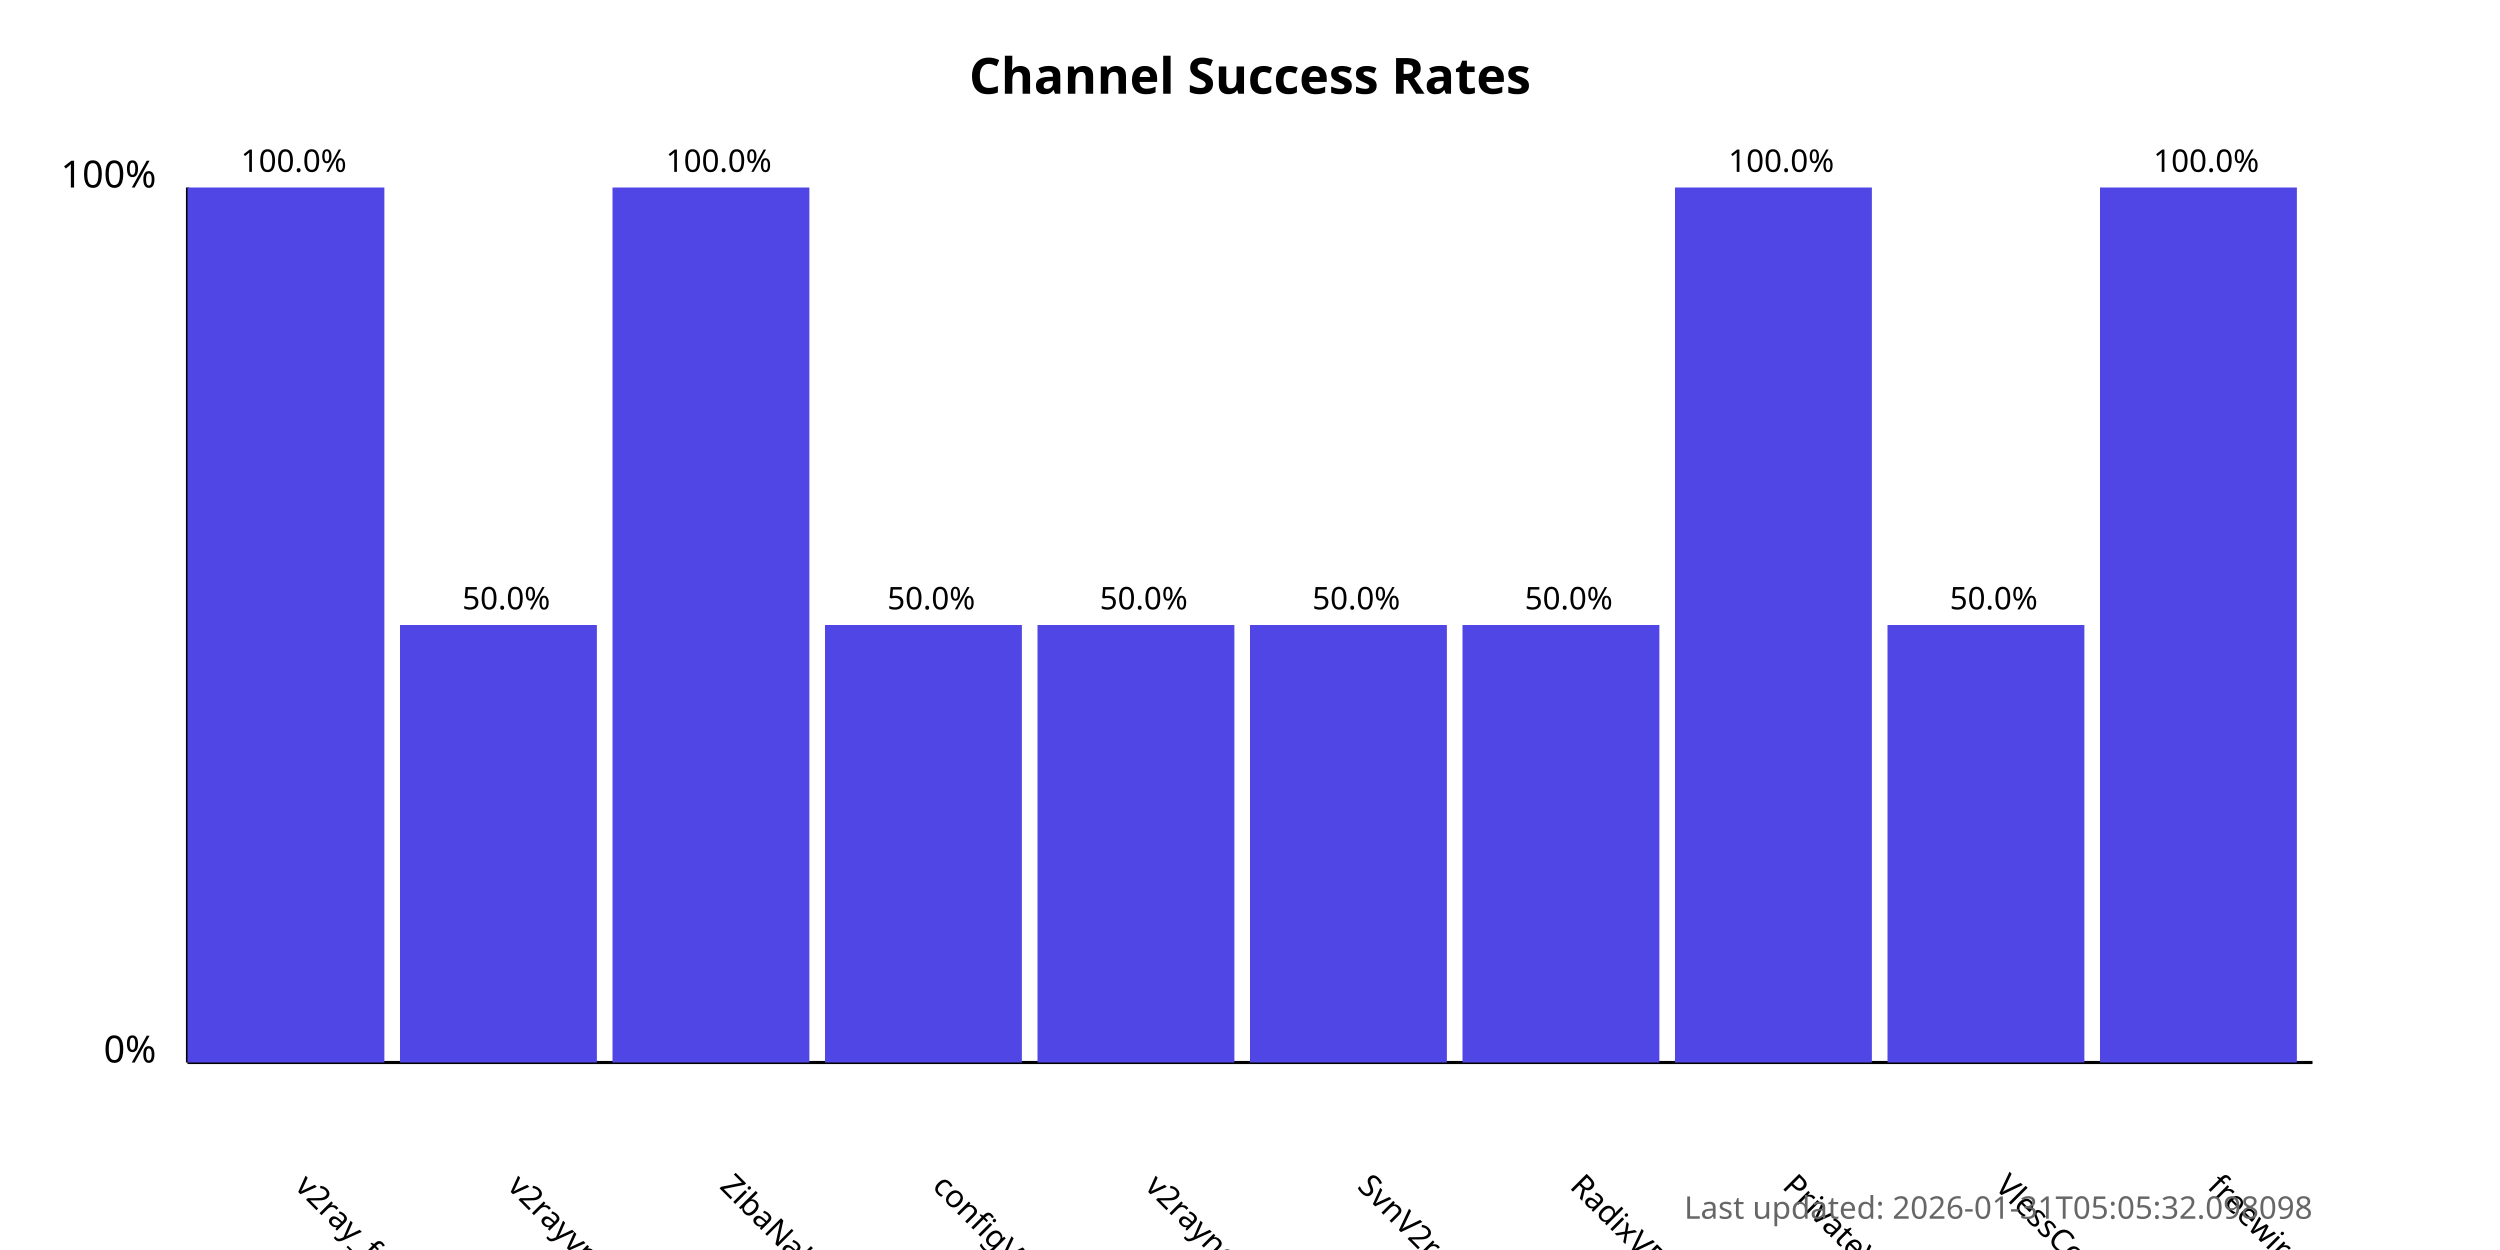
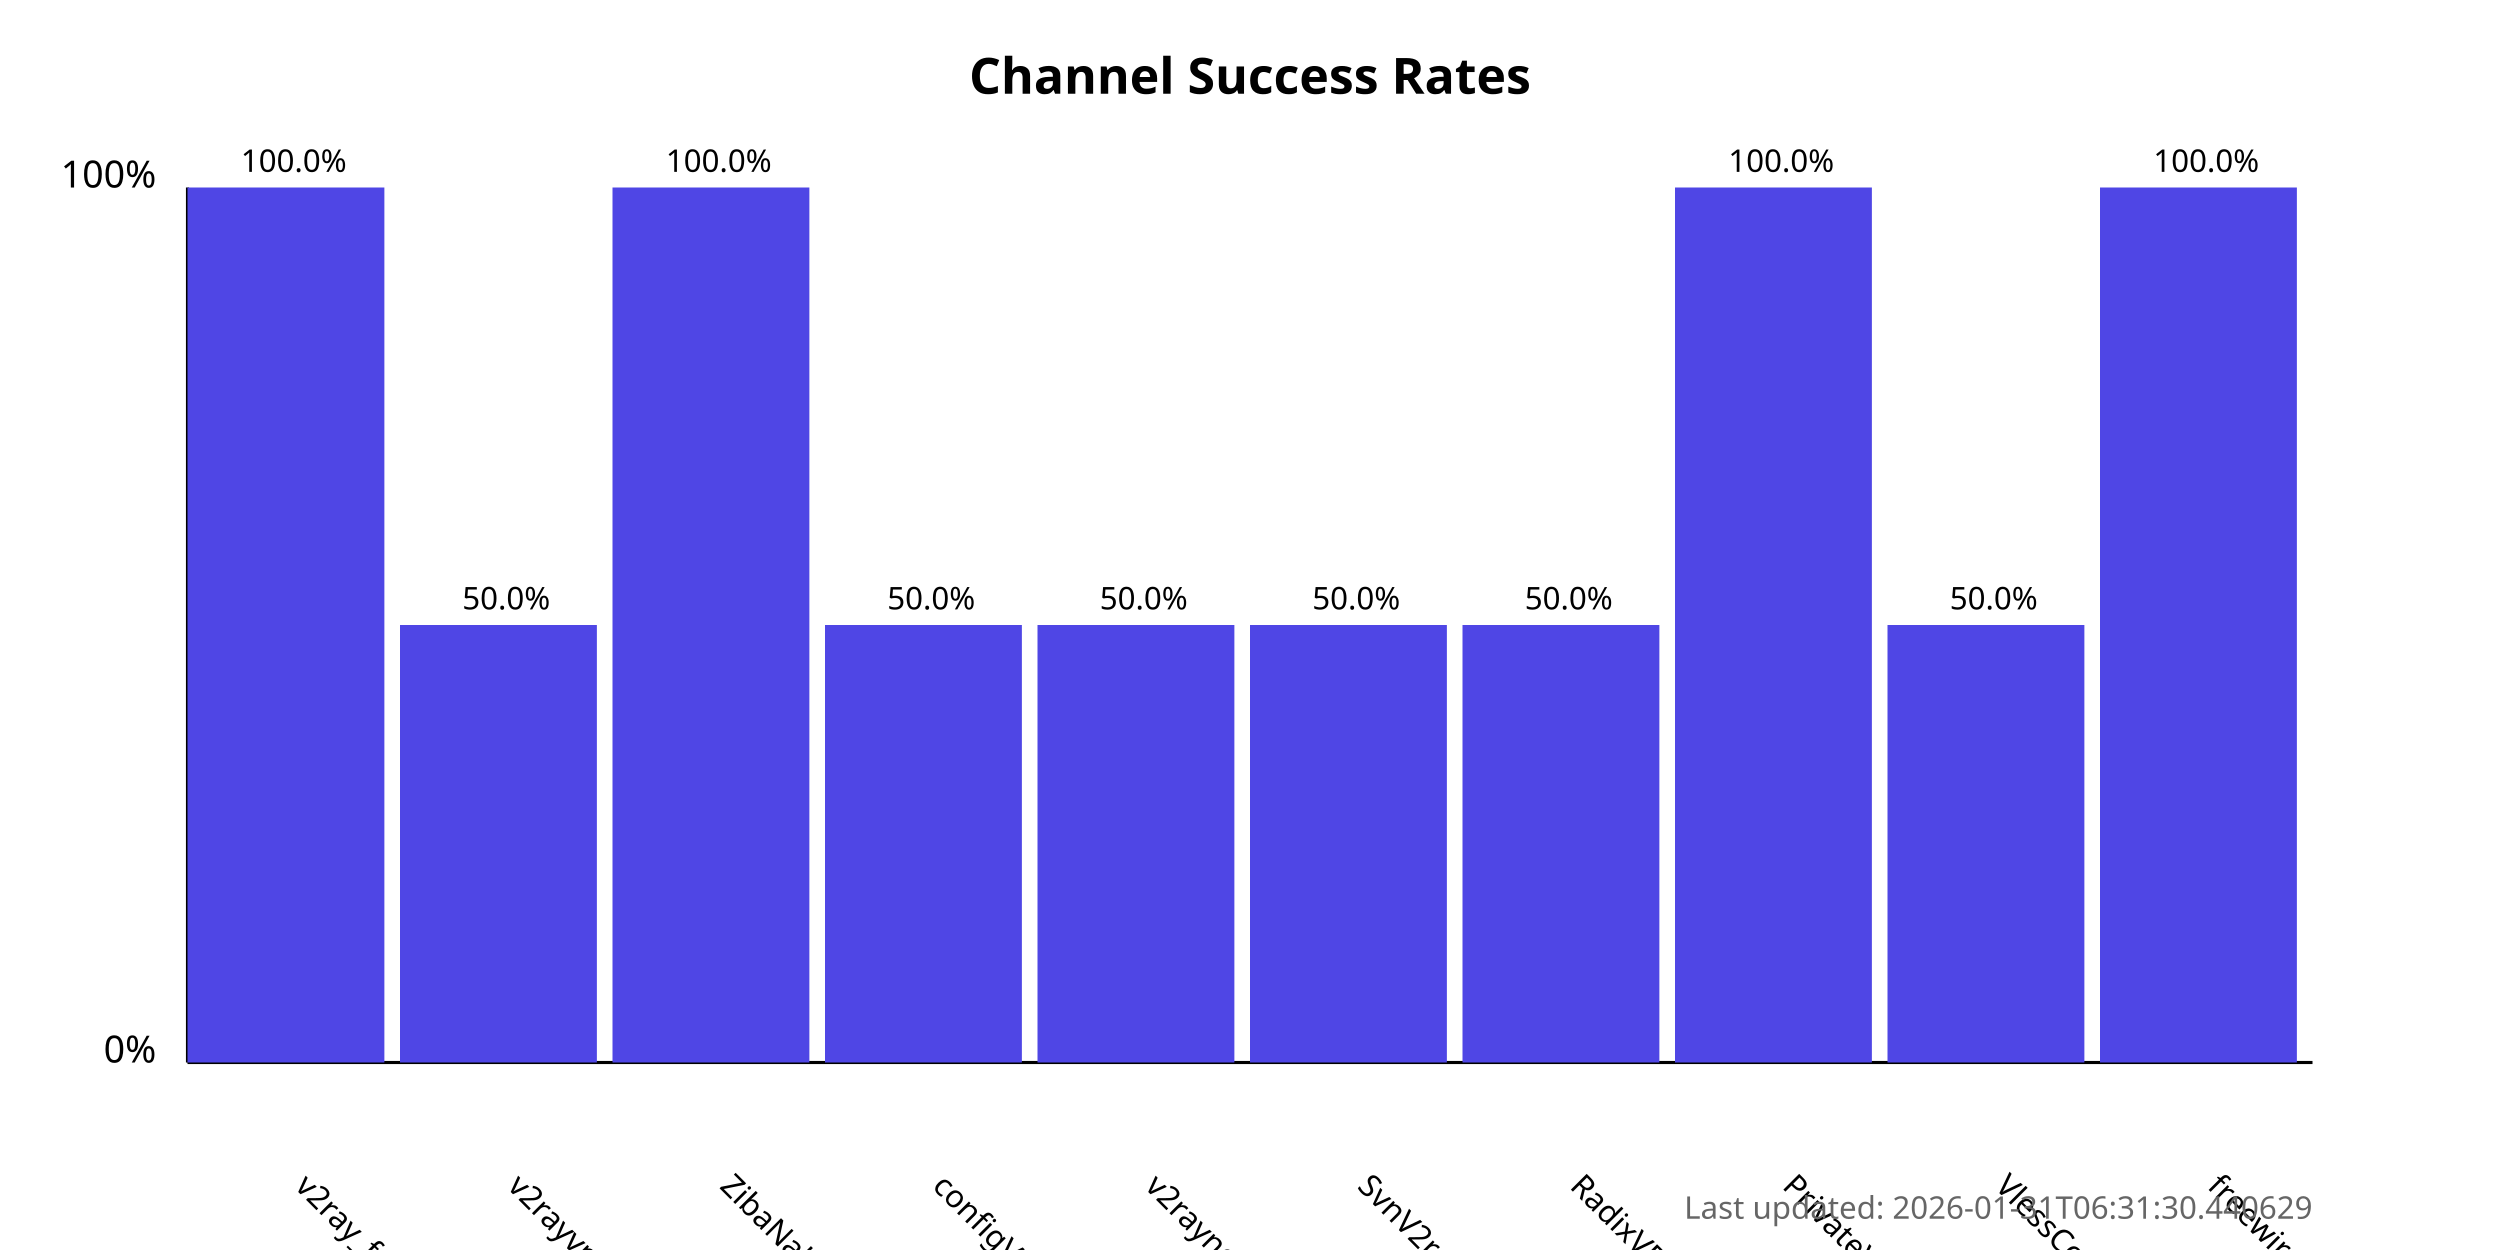
<svg xmlns="http://www.w3.org/2000/svg" width="800" height="400">
  <style>
            .chart-title { font: bold 16px sans-serif; }
            .axis-label { font: 12px sans-serif; }
            .tick-label { font: 10px sans-serif; }
            .bar { fill: #4f46e5; }
            .bar:hover { fill: #6366f1; }
            .timestamp { font: 10px sans-serif; fill: #666; }
        </style>
  <text x="400.0" y="30" text-anchor="middle" class="chart-title">
            Channel Success Rates
        </text>
  <line x1="60" y1="340" x2="60" y2="60" stroke="black" stroke-width="1" />
  <line x1="60" y1="340" x2="740" y2="340" stroke="black" stroke-width="1" />
  <text x="50" y="340" text-anchor="end" class="axis-label">0%</text>
  <text x="50" y="60" text-anchor="end" class="axis-label">100%</text>
  <g>
    <rect x="60" y="60.0" width="63.0" height="280.0" class="bar" />
    <text x="94.0" y="380" transform="rotate(45, 94.0, 380)" text-anchor="start" class="tick-label">
                v2ray_free_conf
            </text>
    <text x="94.0" y="55.0" text-anchor="middle" class="tick-label">
                100.0%
            </text>
  </g>
  <g>
    <rect x="128.0" y="200.0" width="63.0" height="140.0" class="bar" />
    <text x="162.0" y="380" transform="rotate(45, 162.0, 380)" text-anchor="start" class="tick-label">
                v2rayvpno
            </text>
    <text x="162.0" y="195.0" text-anchor="middle" class="tick-label">
                50.0%
            </text>
  </g>
  <g>
    <rect x="196.0" y="60.0" width="63.0" height="280.0" class="bar" />
    <text x="230.0" y="380" transform="rotate(45, 230.0, 380)" text-anchor="start" class="tick-label">
                ZibaNabz
            </text>
    <text x="230.0" y="55.0" text-anchor="middle" class="tick-label">
                100.0%
            </text>
  </g>
  <g>
    <rect x="264.0" y="200.0" width="63.0" height="140.0" class="bar" />
    <text x="298.0" y="380" transform="rotate(45, 298.0, 380)" text-anchor="start" class="tick-label">
                configV2rayForFree
            </text>
    <text x="298.0" y="195.0" text-anchor="middle" class="tick-label">
                50.0%
            </text>
  </g>
  <g>
    <rect x="332.0" y="200.0" width="63.0" height="140.0" class="bar" />
    <text x="366.0" y="380" transform="rotate(45, 366.0, 380)" text-anchor="start" class="tick-label">
                v2rayngvpn
            </text>
    <text x="366.0" y="195.0" text-anchor="middle" class="tick-label">
                50.0%
            </text>
  </g>
  <g>
    <rect x="400.0" y="200.0" width="63.0" height="140.0" class="bar" />
    <text x="434.0" y="380" transform="rotate(45, 434.0, 380)" text-anchor="start" class="tick-label">
                SvnV2ray
            </text>
    <text x="434.0" y="195.0" text-anchor="middle" class="tick-label">
                50.0%
            </text>
  </g>
  <g>
    <rect x="468.0" y="200.0" width="63.0" height="140.0" class="bar" />
    <text x="502.0" y="380" transform="rotate(45, 502.0, 380)" text-anchor="start" class="tick-label">
                RadixVPN
            </text>
    <text x="502.0" y="195.0" text-anchor="middle" class="tick-label">
                50.0%
            </text>
  </g>
  <g>
    <rect x="536.0" y="60.0" width="63.0" height="280.0" class="bar" />
    <text x="570.0" y="380" transform="rotate(45, 570.0, 380)" text-anchor="start" class="tick-label">
                PrivateVPNs
            </text>
    <text x="570.0" y="55.0" text-anchor="middle" class="tick-label">
                100.0%
            </text>
  </g>
  <g>
    <rect x="604.0" y="200.0" width="63.0" height="140.0" class="bar" />
    <text x="638.0" y="380" transform="rotate(45, 638.0, 380)" text-anchor="start" class="tick-label">
                VlessConfig
            </text>
    <text x="638.0" y="195.0" text-anchor="middle" class="tick-label">
                50.0%
            </text>
  </g>
  <g>
    <rect x="672.0" y="60.0" width="63.0" height="280.0" class="bar" />
    <text x="706.0" y="380" transform="rotate(45, 706.0, 380)" text-anchor="start" class="tick-label">
                freewireguard
            </text>
    <text x="706.0" y="55.0" text-anchor="middle" class="tick-label">
                100.0%
            </text>
  </g>
  <text x="740" y="390" text-anchor="end" class="timestamp">
-             Last updated: 2026-01-31T05:05:32.098098
+             Last updated: 2026-01-31T06:31:30.440629
        </text>
</svg>
